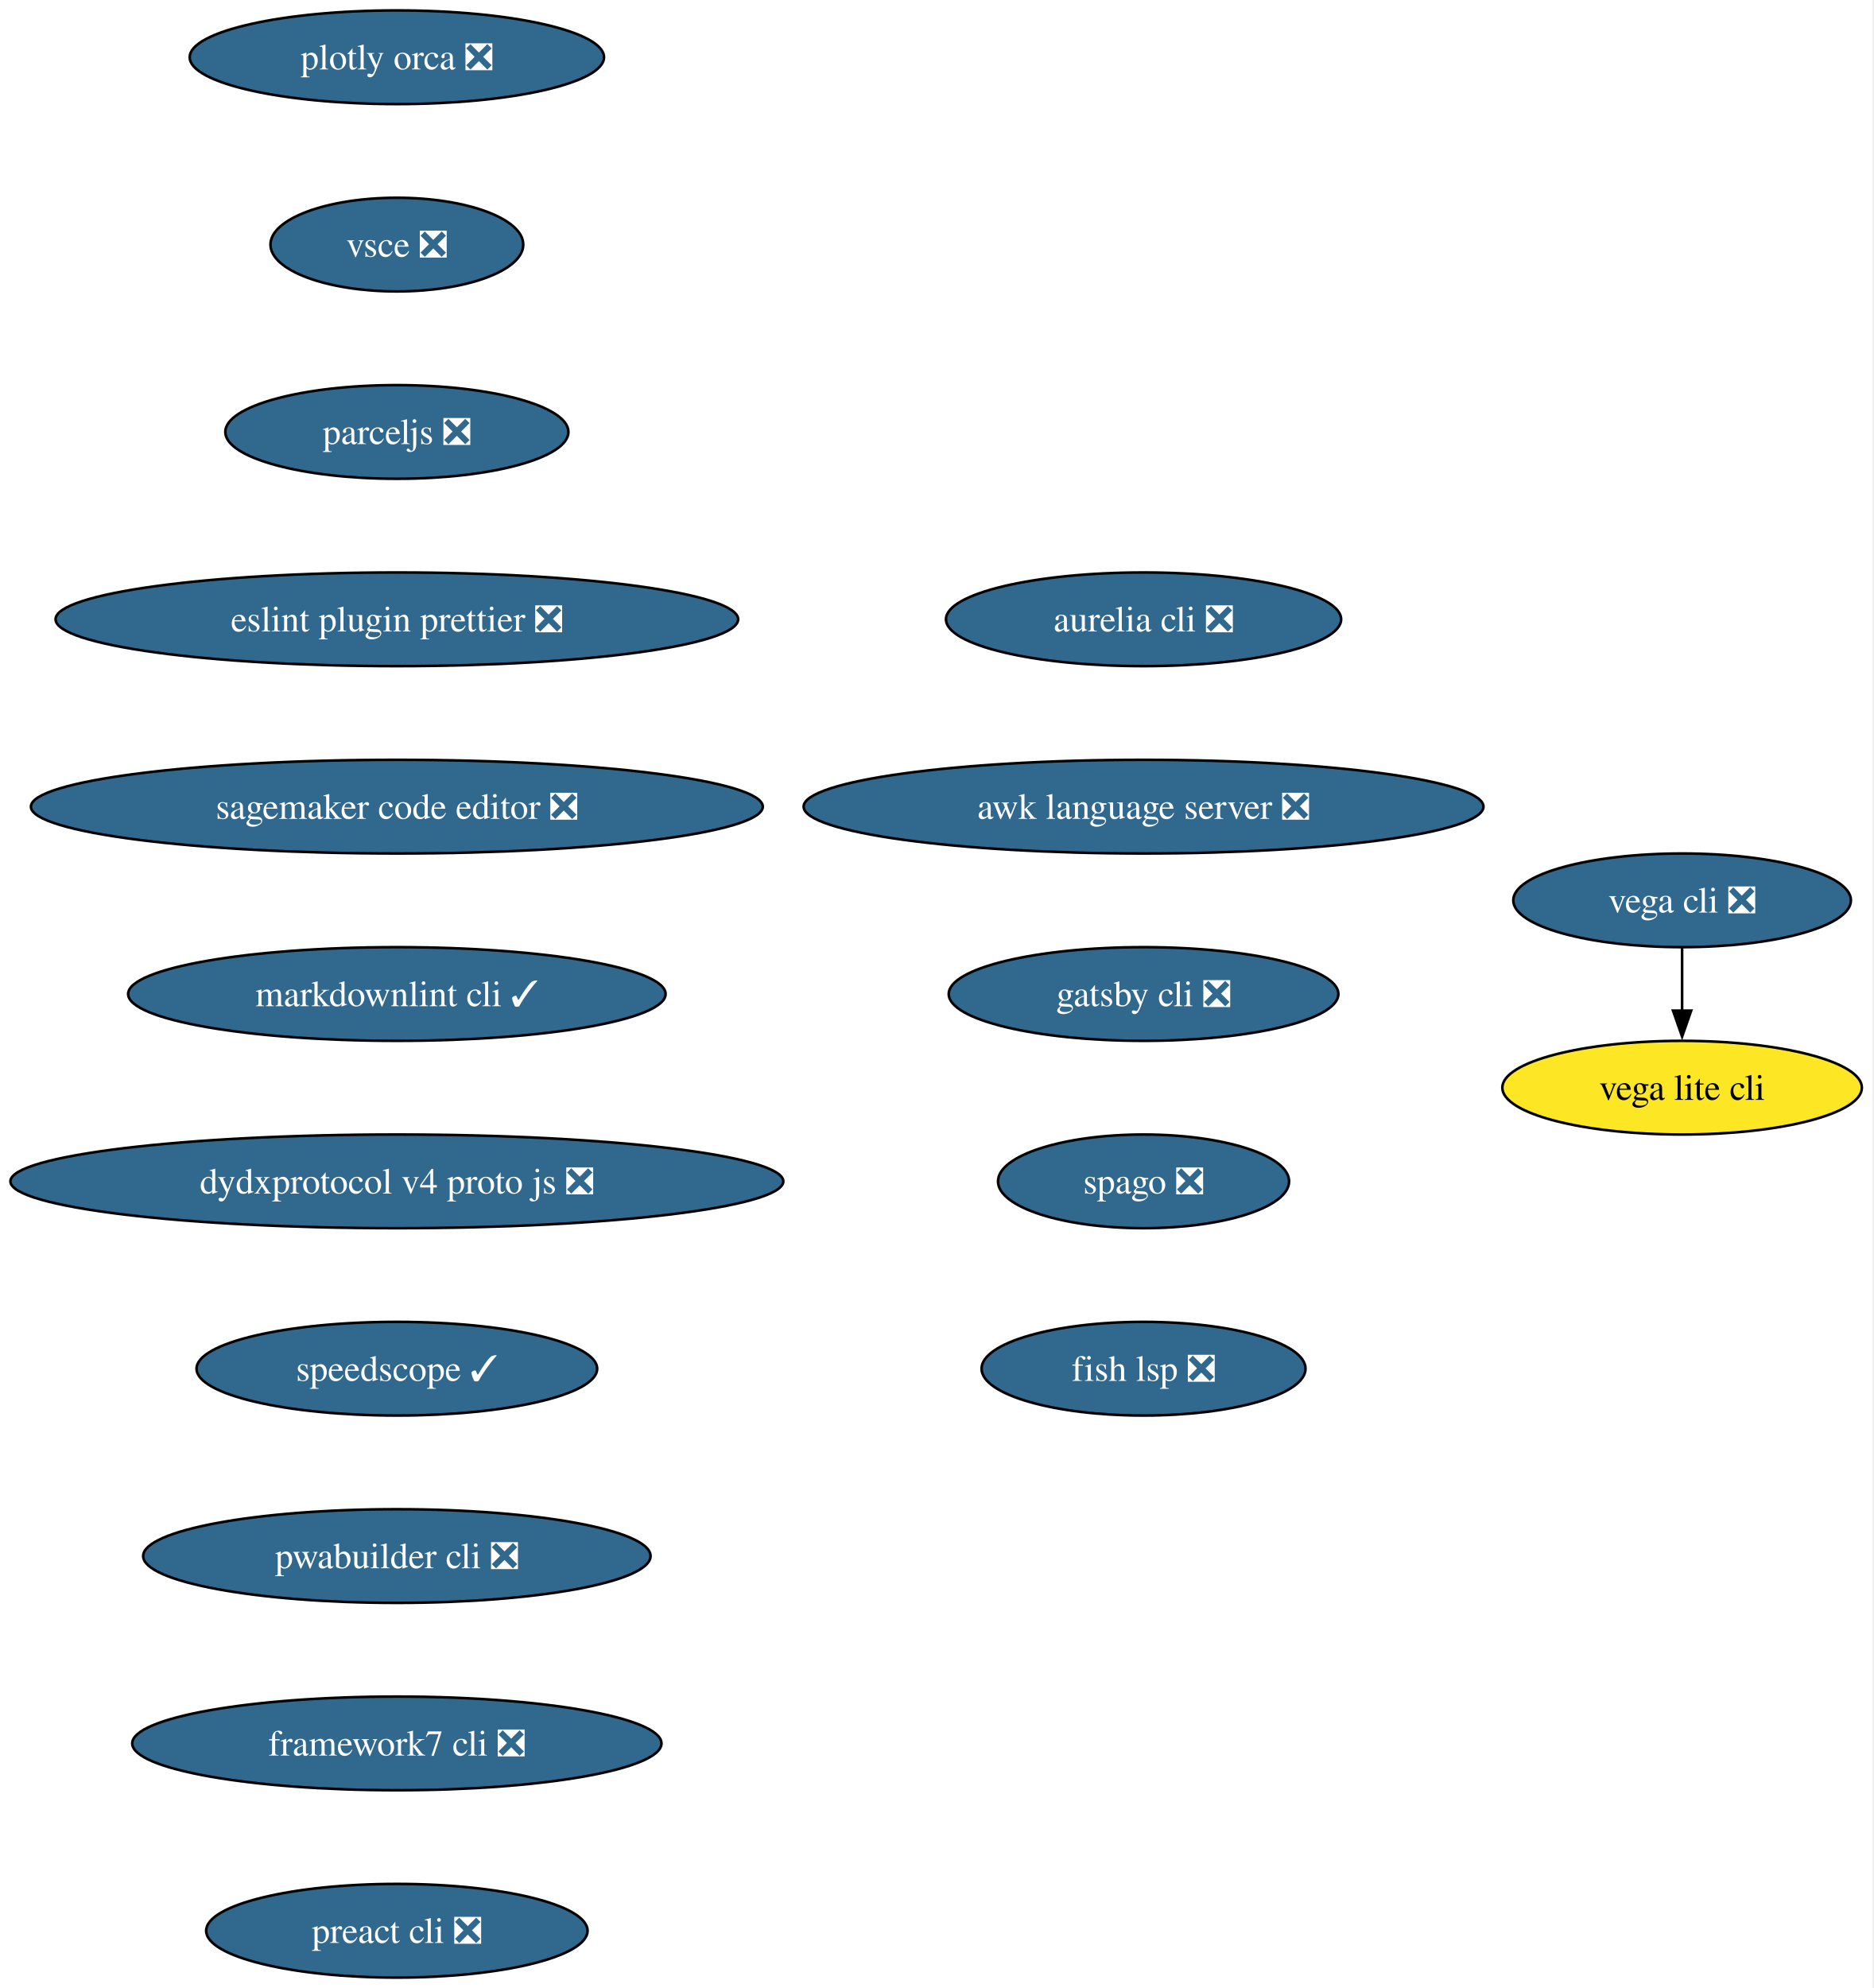
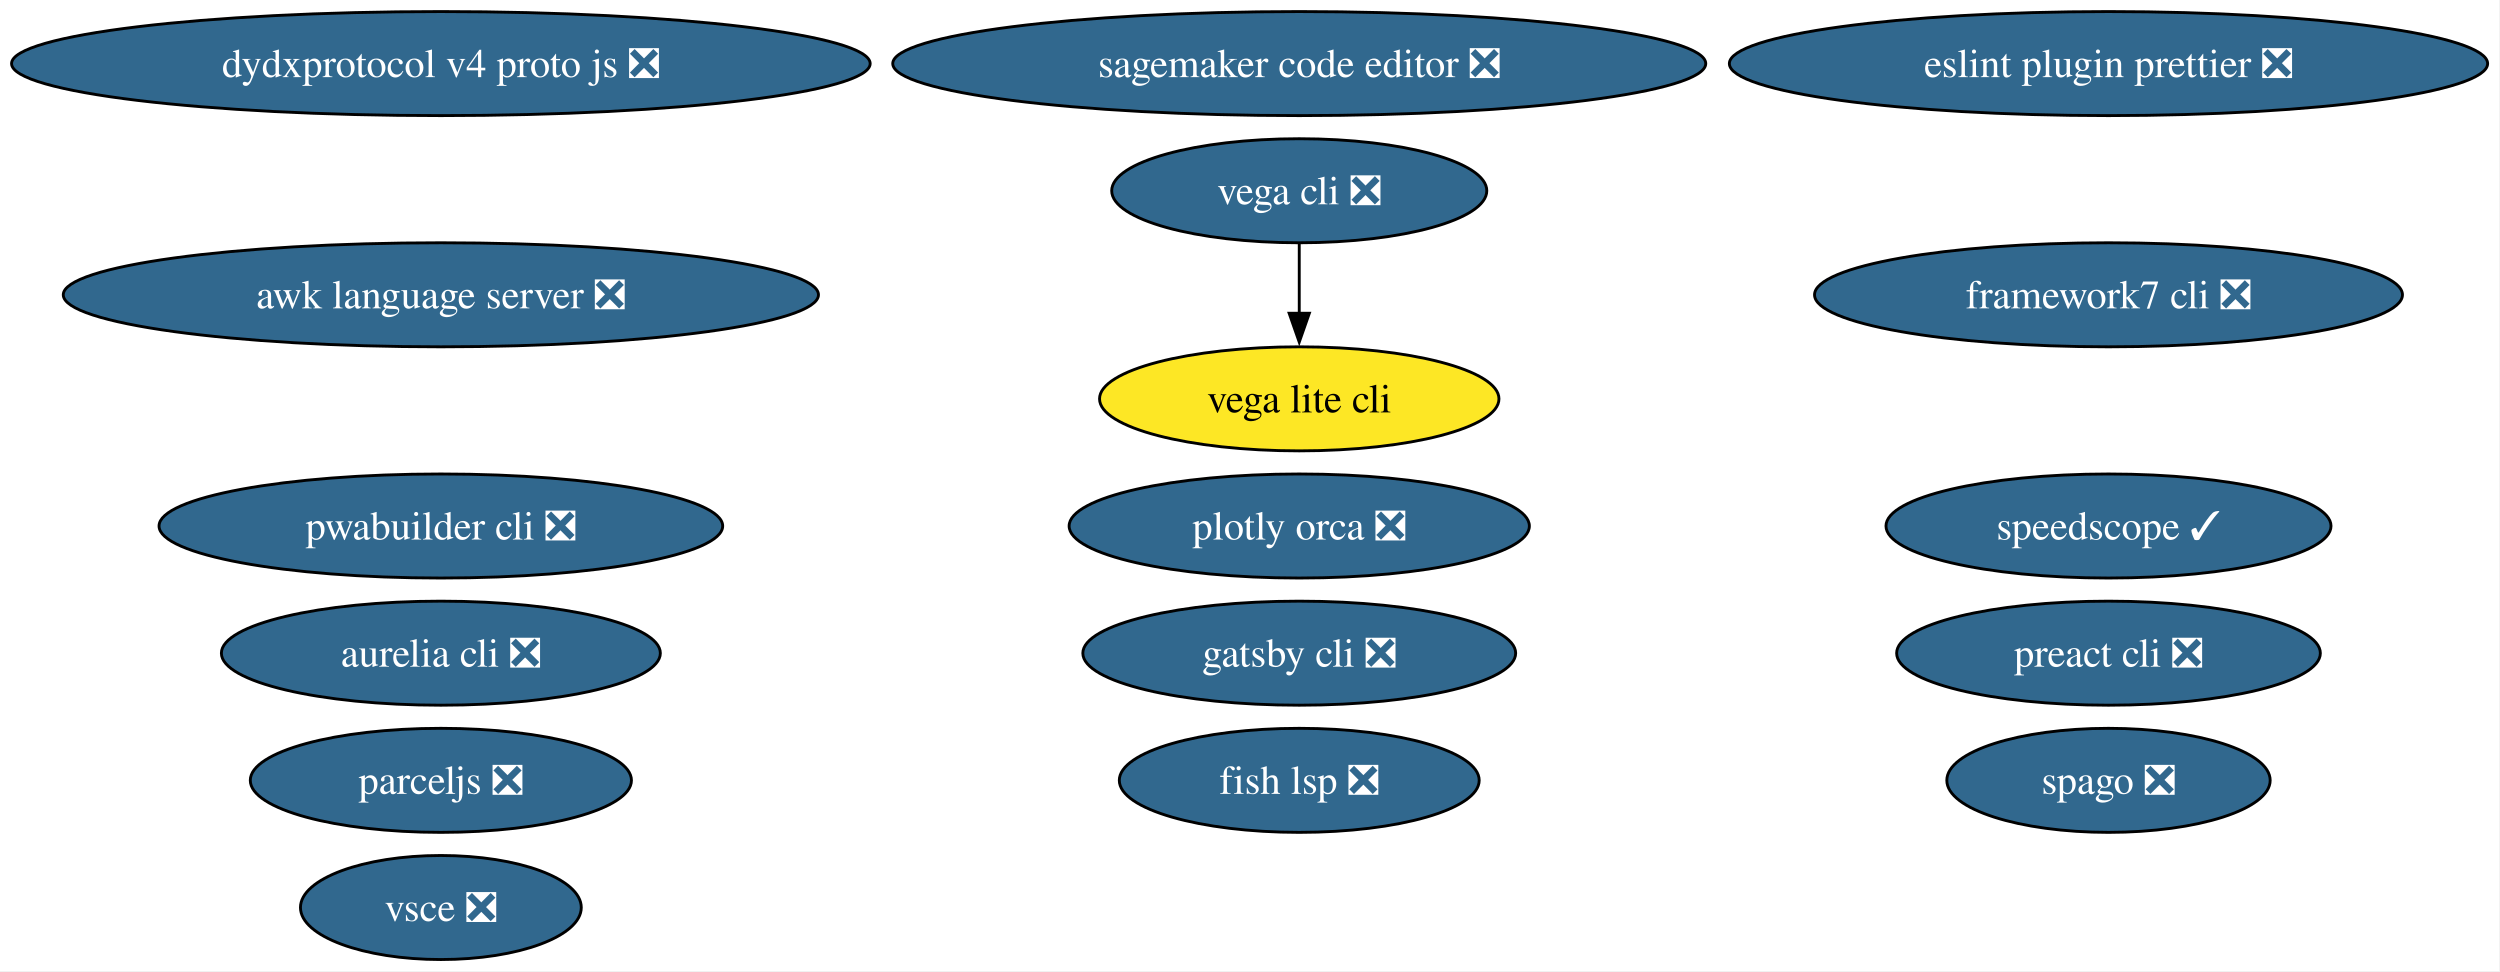
- <svg xmlns="http://www.w3.org/2000/svg" xmlns:xlink="http://www.w3.org/1999/xlink" width="720pt" height="764pt" viewBox="0.00 0.00 720.00 764.00">
-   <g id="graph0" class="graph" transform="scale(1 1) rotate(0) translate(4 760)">
-     <polygon fill="white" stroke="none" points="-4,4 -4,-760 715.64,-760 715.64,4 -4,4" />
+ <svg xmlns="http://www.w3.org/2000/svg" xmlns:xlink="http://www.w3.org/1999/xlink" width="865pt" height="336pt" viewBox="0.00 0.00 865.00 336.00">
+   <g id="graph0" class="graph" transform="scale(1 1) rotate(0) translate(4 332)">
+     <polygon fill="white" stroke="none" points="-4,4 -4,-332 860.72,-332 860.72,4 -4,4" />
    <g id="node1" class="node">
      <g id="a_node1">
        <a xlink:href="https://github.com/conda-forge/vega-cli-feedstock/pull/43" xlink:title="vega cli ❎">
-           <ellipse fill="#31688e" stroke="black" cx="642.54" cy="-414" rx="64.89" ry="18" />
-           <text xml:space="preserve" text-anchor="middle" x="642.54" y="-409.32" font-family="Times,serif" font-size="14.00" fill="white">vega cli ❎</text>
+           <ellipse fill="#31688e" stroke="black" cx="445.54" cy="-266" rx="64.89" ry="18" />
+           <text xml:space="preserve" text-anchor="middle" x="445.54" y="-261.32" font-family="Times,serif" font-size="14.00" fill="white">vega cli ❎</text>
        </a>
      </g>
    </g>
    <g id="node2" class="node">
      <g id="a_node2">
        <a xlink:href="https://github.com/conda-forge/vega-lite-cli-feedstock" xlink:title="vega lite cli">
-           <ellipse fill="#fde725" stroke="black" cx="642.54" cy="-342" rx="69.1" ry="18" />
-           <text xml:space="preserve" text-anchor="middle" x="642.54" y="-337.32" font-family="Times,serif" font-size="14.00">vega lite cli</text>
+           <ellipse fill="#fde725" stroke="black" cx="445.54" cy="-194" rx="69.1" ry="18" />
+           <text xml:space="preserve" text-anchor="middle" x="445.54" y="-189.32" font-family="Times,serif" font-size="14.00">vega lite cli</text>
        </a>
      </g>
    </g>
    <g id="edge1" class="edge">
-       <path fill="none" stroke="black" d="M642.54,-395.7C642.54,-388.41 642.54,-379.73 642.54,-371.54" />
-       <polygon fill="black" stroke="black" points="646.04,-371.62 642.54,-361.62 639.04,-371.62 646.04,-371.62" />
+       <path fill="none" stroke="black" d="M445.54,-247.7C445.54,-240.41 445.54,-231.73 445.54,-223.54" />
+       <polygon fill="black" stroke="black" points="449.04,-223.62 445.54,-213.62 442.04,-223.62 449.04,-223.62" />
    </g>
    <g id="node3" class="node">
      <g id="a_node3">
        <a xlink:href="https://github.com/conda-forge/plotly-orca-feedstock/pull/22" xlink:title="plotly orca ❎">
-           <ellipse fill="#31688e" stroke="black" cx="148.54" cy="-738" rx="79.62" ry="18" />
-           <text xml:space="preserve" text-anchor="middle" x="148.54" y="-733.33" font-family="Times,serif" font-size="14.00" fill="white">plotly orca ❎</text>
+           <ellipse fill="#31688e" stroke="black" cx="445.54" cy="-150" rx="79.62" ry="18" />
+           <text xml:space="preserve" text-anchor="middle" x="445.54" y="-145.32" font-family="Times,serif" font-size="14.00" fill="white">plotly orca ❎</text>
        </a>
      </g>
    </g>
    <g id="node4" class="node">
      <g id="a_node4">
        <a xlink:href="https://github.com/conda-forge/vsce-feedstock/pull/65" xlink:title="vsce ❎">
-           <ellipse fill="#31688e" stroke="black" cx="148.54" cy="-666" rx="48.58" ry="18" />
-           <text xml:space="preserve" text-anchor="middle" x="148.54" y="-661.33" font-family="Times,serif" font-size="14.00" fill="white">vsce ❎</text>
+           <ellipse fill="#31688e" stroke="black" cx="148.54" cy="-18" rx="48.58" ry="18" />
+           <text xml:space="preserve" text-anchor="middle" x="148.54" y="-13.32" font-family="Times,serif" font-size="14.00" fill="white">vsce ❎</text>
        </a>
      </g>
    </g>
    <g id="node5" class="node">
      <g id="a_node5">
        <a xlink:href="https://github.com/conda-forge/parceljs-feedstock/pull/53" xlink:title="parceljs ❎">
-           <ellipse fill="#31688e" stroke="black" cx="148.54" cy="-594" rx="65.94" ry="18" />
-           <text xml:space="preserve" text-anchor="middle" x="148.54" y="-589.33" font-family="Times,serif" font-size="14.00" fill="white">parceljs ❎</text>
+           <ellipse fill="#31688e" stroke="black" cx="148.54" cy="-62" rx="65.94" ry="18" />
+           <text xml:space="preserve" text-anchor="middle" x="148.54" y="-57.33" font-family="Times,serif" font-size="14.00" fill="white">parceljs ❎</text>
        </a>
      </g>
    </g>
    <g id="node6" class="node">
      <g id="a_node6">
        <a xlink:href="https://github.com/conda-forge/eslint-plugin-prettier-feedstock/pull/19" xlink:title="eslint plugin prettier ❎">
-           <ellipse fill="#31688e" stroke="black" cx="148.54" cy="-522" rx="131.18" ry="18" />
-           <text xml:space="preserve" text-anchor="middle" x="148.54" y="-517.33" font-family="Times,serif" font-size="14.00" fill="white">eslint plugin prettier ❎</text>
+           <ellipse fill="#31688e" stroke="black" cx="725.54" cy="-310" rx="131.18" ry="18" />
+           <text xml:space="preserve" text-anchor="middle" x="725.54" y="-305.32" font-family="Times,serif" font-size="14.00" fill="white">eslint plugin prettier ❎</text>
        </a>
      </g>
    </g>
    <g id="node7" class="node">
      <g id="a_node7">
        <a xlink:href="https://github.com/conda-forge/sagemaker-code-editor-feedstock/pull/87" xlink:title="sagemaker code editor ❎">
-           <ellipse fill="#31688e" stroke="black" cx="148.54" cy="-450" rx="140.65" ry="18" />
-           <text xml:space="preserve" text-anchor="middle" x="148.54" y="-445.32" font-family="Times,serif" font-size="14.00" fill="white">sagemaker code editor ❎</text>
+           <ellipse fill="#31688e" stroke="black" cx="445.54" cy="-310" rx="140.65" ry="18" />
+           <text xml:space="preserve" text-anchor="middle" x="445.54" y="-305.32" font-family="Times,serif" font-size="14.00" fill="white">sagemaker code editor ❎</text>
        </a>
      </g>
    </g>
    <g id="node8" class="node">
      <g id="a_node8">
-         <a xlink:href="https://github.com/conda-forge/markdownlint-cli-feedstock/pull/9" xlink:title="markdownlint cli ✓">
-           <ellipse fill="#31688e" stroke="black" cx="148.54" cy="-378" rx="103.29" ry="18" />
-           <text xml:space="preserve" text-anchor="middle" x="148.54" y="-373.32" font-family="Times,serif" font-size="14.00" fill="white">markdownlint cli ✓</text>
+         <a xlink:href="https://github.com/conda-forge/dydxprotocol-v4-proto-js-feedstock/pull/18" xlink:title="dydxprotocol v4 proto js ❎">
+           <ellipse fill="#31688e" stroke="black" cx="148.54" cy="-310" rx="148.54" ry="18" />
+           <text xml:space="preserve" text-anchor="middle" x="148.54" y="-305.32" font-family="Times,serif" font-size="14.00" fill="white">dydxprotocol v4 proto js ❎</text>
        </a>
      </g>
    </g>
    <g id="node9" class="node">
      <g id="a_node9">
-         <a xlink:href="https://github.com/conda-forge/dydxprotocol-v4-proto-js-feedstock/pull/18" xlink:title="dydxprotocol v4 proto js ❎">
-           <ellipse fill="#31688e" stroke="black" cx="148.54" cy="-306" rx="148.54" ry="18" />
-           <text xml:space="preserve" text-anchor="middle" x="148.54" y="-301.32" font-family="Times,serif" font-size="14.00" fill="white">dydxprotocol v4 proto js ❎</text>
+         <a xlink:href="https://github.com/conda-forge/speedscope-feedstock/pull/8" xlink:title="speedscope ✓">
+           <ellipse fill="#31688e" stroke="black" cx="725.54" cy="-150" rx="76.99" ry="18" />
+           <text xml:space="preserve" text-anchor="middle" x="725.54" y="-145.32" font-family="Times,serif" font-size="14.00" fill="white">speedscope ✓</text>
        </a>
      </g>
    </g>
    <g id="node10" class="node">
      <g id="a_node10">
-         <a xlink:href="https://github.com/conda-forge/speedscope-feedstock/pull/8" xlink:title="speedscope ✓">
-           <ellipse fill="#31688e" stroke="black" cx="148.54" cy="-234" rx="76.99" ry="18" />
-           <text xml:space="preserve" text-anchor="middle" x="148.54" y="-229.32" font-family="Times,serif" font-size="14.00" fill="white">speedscope ✓</text>
+         <a xlink:href="https://github.com/conda-forge/pwabuilder-cli-feedstock/pull/2" xlink:title="pwabuilder cli ❎">
+           <ellipse fill="#31688e" stroke="black" cx="148.54" cy="-150" rx="97.51" ry="18" />
+           <text xml:space="preserve" text-anchor="middle" x="148.54" y="-145.32" font-family="Times,serif" font-size="14.00" fill="white">pwabuilder cli ❎</text>
        </a>
      </g>
    </g>
    <g id="node11" class="node">
      <g id="a_node11">
-         <a xlink:href="https://github.com/conda-forge/pwabuilder-cli-feedstock/pull/2" xlink:title="pwabuilder cli ❎">
-           <ellipse fill="#31688e" stroke="black" cx="148.54" cy="-162" rx="97.51" ry="18" />
-           <text xml:space="preserve" text-anchor="middle" x="148.54" y="-157.32" font-family="Times,serif" font-size="14.00" fill="white">pwabuilder cli ❎</text>
+         <a xlink:href="https://github.com/conda-forge/framework7-cli-feedstock/pull/2" xlink:title="framework7 cli ❎">
+           <ellipse fill="#31688e" stroke="black" cx="725.54" cy="-230" rx="101.71" ry="18" />
+           <text xml:space="preserve" text-anchor="middle" x="725.54" y="-225.32" font-family="Times,serif" font-size="14.00" fill="white">framework7 cli ❎</text>
        </a>
      </g>
    </g>
    <g id="node12" class="node">
      <g id="a_node12">
-         <a xlink:href="https://github.com/conda-forge/framework7-cli-feedstock/pull/2" xlink:title="framework7 cli ❎">
-           <ellipse fill="#31688e" stroke="black" cx="148.54" cy="-90" rx="101.71" ry="18" />
-           <text xml:space="preserve" text-anchor="middle" x="148.54" y="-85.33" font-family="Times,serif" font-size="14.00" fill="white">framework7 cli ❎</text>
+         <a xlink:href="https://github.com/conda-forge/preact-cli-feedstock/pull/2" xlink:title="preact cli ❎">
+           <ellipse fill="#31688e" stroke="black" cx="725.54" cy="-106" rx="73.3" ry="18" />
+           <text xml:space="preserve" text-anchor="middle" x="725.54" y="-101.33" font-family="Times,serif" font-size="14.00" fill="white">preact cli ❎</text>
        </a>
      </g>
    </g>
    <g id="node13" class="node">
      <g id="a_node13">
-         <a xlink:href="https://github.com/conda-forge/preact-cli-feedstock/pull/2" xlink:title="preact cli ❎">
-           <ellipse fill="#31688e" stroke="black" cx="148.54" cy="-18" rx="73.3" ry="18" />
-           <text xml:space="preserve" text-anchor="middle" x="148.54" y="-13.32" font-family="Times,serif" font-size="14.00" fill="white">preact cli ❎</text>
+         <a xlink:href="https://github.com/conda-forge/aurelia-cli-feedstock/pull/3" xlink:title="aurelia cli ❎">
+           <ellipse fill="#31688e" stroke="black" cx="148.54" cy="-106" rx="75.94" ry="18" />
+           <text xml:space="preserve" text-anchor="middle" x="148.54" y="-101.33" font-family="Times,serif" font-size="14.00" fill="white">aurelia cli ❎</text>
        </a>
      </g>
    </g>
    <g id="node14" class="node">
      <g id="a_node14">
-         <a xlink:href="https://github.com/conda-forge/aurelia-cli-feedstock/pull/3" xlink:title="aurelia cli ❎">
-           <ellipse fill="#31688e" stroke="black" cx="435.54" cy="-522" rx="75.94" ry="18" />
-           <text xml:space="preserve" text-anchor="middle" x="435.54" y="-517.33" font-family="Times,serif" font-size="14.00" fill="white">aurelia cli ❎</text>
+         <a xlink:href="https://github.com/conda-forge/awk-language-server-feedstock/pull/3" xlink:title="awk language server ❎">
+           <ellipse fill="#31688e" stroke="black" cx="148.54" cy="-230" rx="130.65" ry="18" />
+           <text xml:space="preserve" text-anchor="middle" x="148.54" y="-225.32" font-family="Times,serif" font-size="14.00" fill="white">awk language server ❎</text>
        </a>
      </g>
    </g>
    <g id="node15" class="node">
      <g id="a_node15">
-         <a xlink:href="https://github.com/conda-forge/awk-language-server-feedstock/pull/3" xlink:title="awk language server ❎">
-           <ellipse fill="#31688e" stroke="black" cx="435.54" cy="-450" rx="130.65" ry="18" />
-           <text xml:space="preserve" text-anchor="middle" x="435.54" y="-445.32" font-family="Times,serif" font-size="14.00" fill="white">awk language server ❎</text>
+         <a xlink:href="https://github.com/conda-forge/gatsby-cli-feedstock/pull/4" xlink:title="gatsby cli ❎">
+           <ellipse fill="#31688e" stroke="black" cx="445.54" cy="-106" rx="74.88" ry="18" />
+           <text xml:space="preserve" text-anchor="middle" x="445.54" y="-101.33" font-family="Times,serif" font-size="14.00" fill="white">gatsby cli ❎</text>
        </a>
      </g>
    </g>
    <g id="node16" class="node">
      <g id="a_node16">
-         <a xlink:href="https://github.com/conda-forge/gatsby-cli-feedstock/pull/4" xlink:title="gatsby cli ❎">
-           <ellipse fill="#31688e" stroke="black" cx="435.54" cy="-378" rx="74.88" ry="18" />
-           <text xml:space="preserve" text-anchor="middle" x="435.54" y="-373.32" font-family="Times,serif" font-size="14.00" fill="white">gatsby cli ❎</text>
+         <a xlink:href="https://github.com/conda-forge/spago-feedstock/pull/2" xlink:title="spago ❎">
+           <ellipse fill="#31688e" stroke="black" cx="725.54" cy="-62" rx="55.94" ry="18" />
+           <text xml:space="preserve" text-anchor="middle" x="725.54" y="-57.33" font-family="Times,serif" font-size="14.00" fill="white">spago ❎</text>
        </a>
      </g>
    </g>
    <g id="node17" class="node">
      <g id="a_node17">
-         <a xlink:href="https://github.com/conda-forge/spago-feedstock/pull/2" xlink:title="spago ❎">
-           <ellipse fill="#31688e" stroke="black" cx="435.54" cy="-306" rx="55.94" ry="18" />
-           <text xml:space="preserve" text-anchor="middle" x="435.54" y="-301.32" font-family="Times,serif" font-size="14.00" fill="white">spago ❎</text>
-         </a>
-       </g>
-     </g>
-     <g id="node18" class="node">
-       <g id="a_node18">
        <a xlink:href="https://github.com/conda-forge/fish-lsp-feedstock/pull/5" xlink:title="fish lsp ❎">
-           <ellipse fill="#31688e" stroke="black" cx="435.54" cy="-234" rx="62.26" ry="18" />
-           <text xml:space="preserve" text-anchor="middle" x="435.54" y="-229.32" font-family="Times,serif" font-size="14.00" fill="white">fish lsp ❎</text>
+           <ellipse fill="#31688e" stroke="black" cx="445.54" cy="-62" rx="62.26" ry="18" />
+           <text xml:space="preserve" text-anchor="middle" x="445.54" y="-57.33" font-family="Times,serif" font-size="14.00" fill="white">fish lsp ❎</text>
        </a>
      </g>
    </g>
  </g>
</svg>
